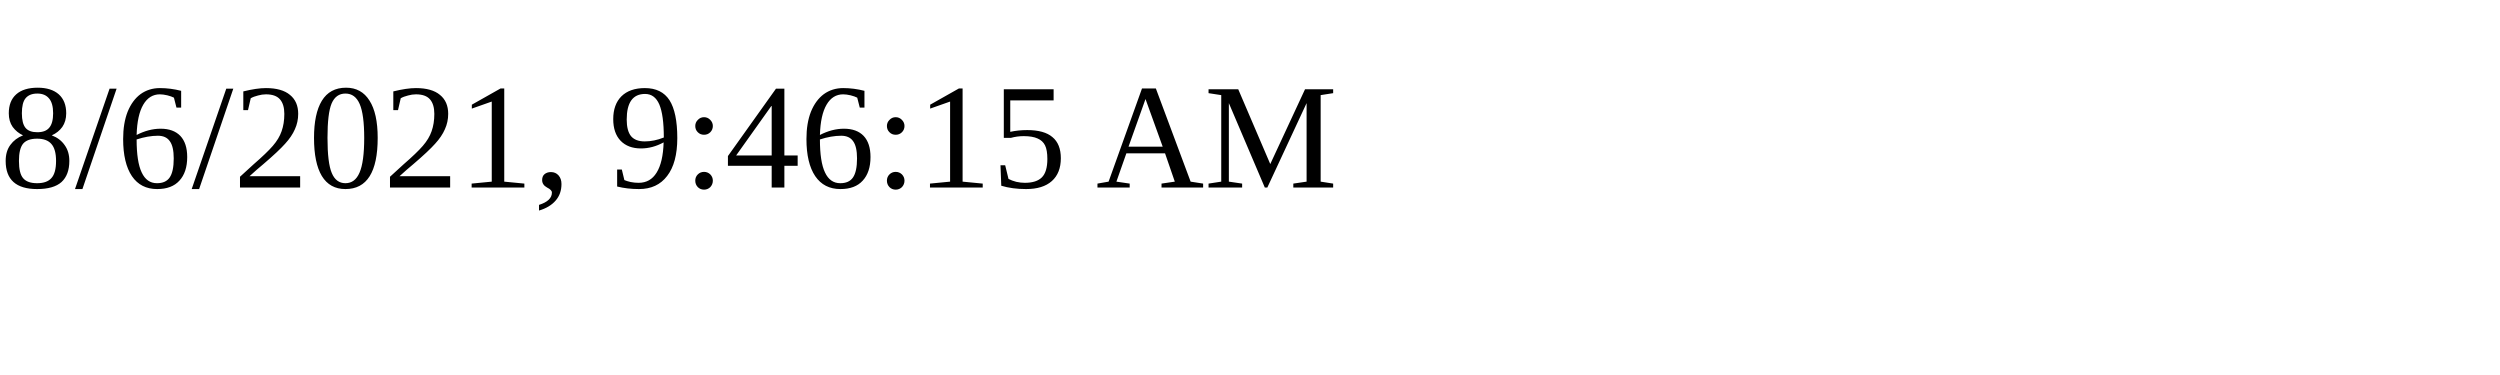
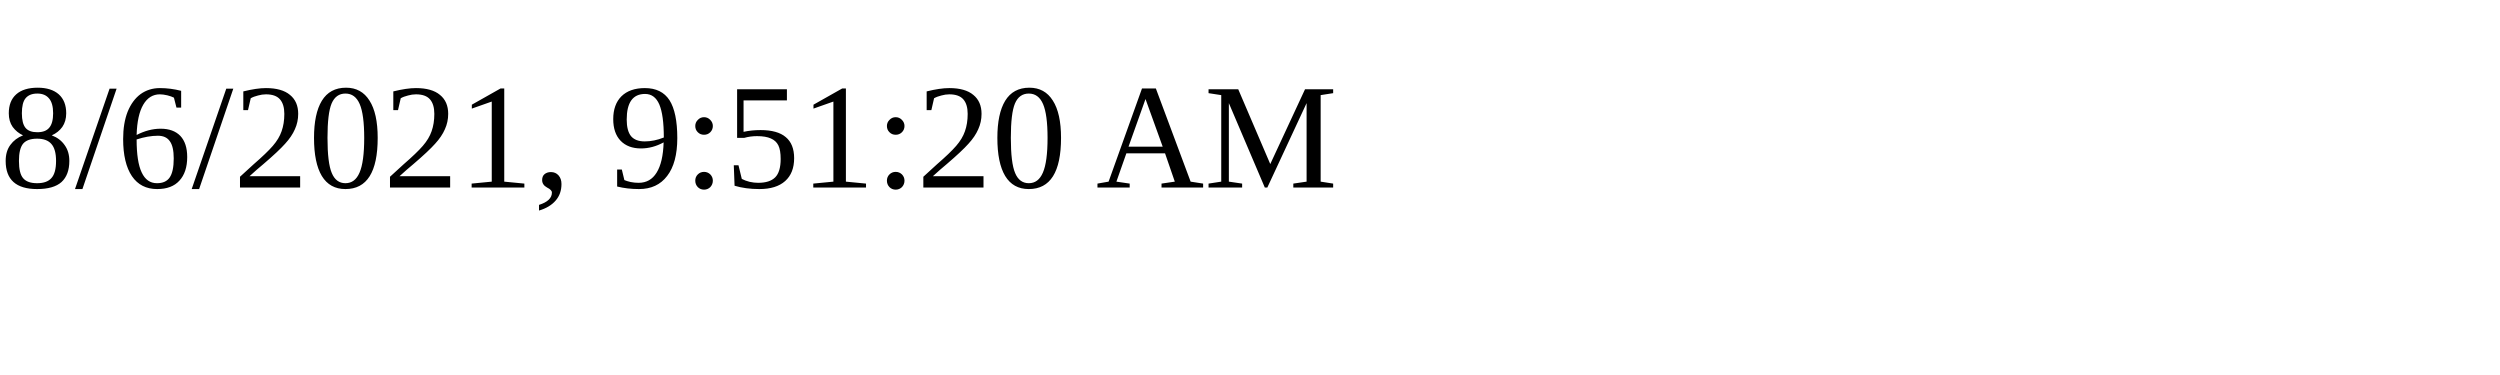
<svg xmlns="http://www.w3.org/2000/svg" height="30" width="200">
-   <text x="0" y="15">8/6/2021, 9:46:15 AM</text>
+   <text x="0" y="15">8/6/2021, 9:51:20 AM</text>
</svg>
